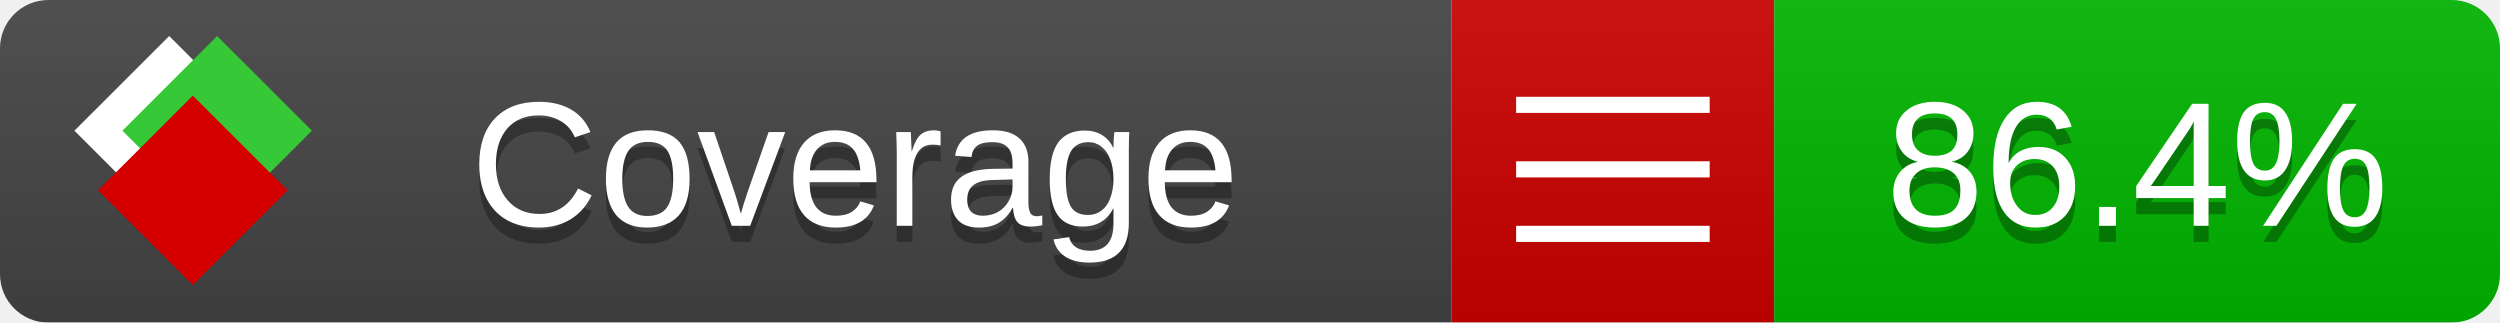
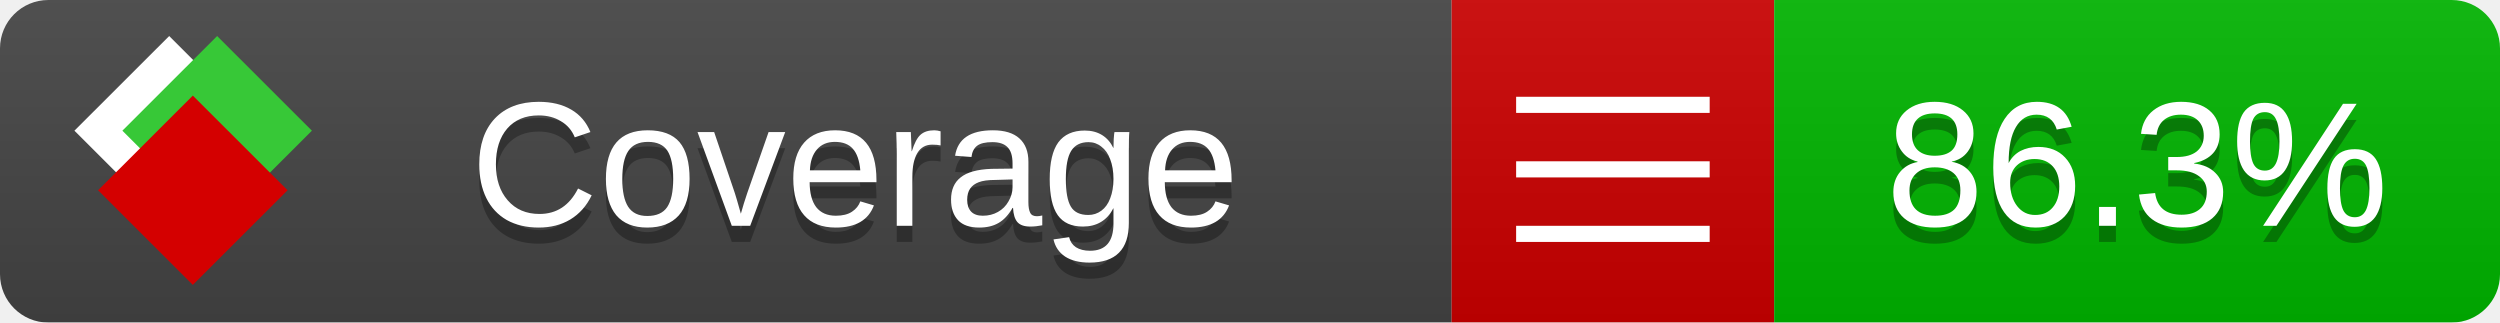
<svg xmlns="http://www.w3.org/2000/svg" xmlns:xlink="http://www.w3.org/1999/xlink" width="155" height="20">
  <style type="text/css">
          
            @keyframes fade1 {
                0% { visibility: visible; opacity: 1; }
               23% { visibility: visible; opacity: 1; }
               25% { visibility: hidden; opacity: 0; }
               48% { visibility: hidden; opacity: 0; }
               50% { visibility: hidden; opacity: 0; }
               73% { visibility: hidden; opacity: 0; }
               75% { visibility: hidden; opacity: 0; }
               98% { visibility: hidden; opacity: 0; }
              100% { visibility: visible; opacity: 1; }
            }
            @keyframes fade2 {
                0% { visibility: hidden; opacity: 0; }
               23% { visibility: hidden; opacity: 0; }
               25% { visibility: visible; opacity: 1; }
               48% { visibility: visible; opacity: 1; }
               50% { visibility: hidden; opacity: 0; }
               73% { visibility: hidden; opacity: 0; }
               75% { visibility: hidden; opacity: 0; }
               98% { visibility: hidden; opacity: 0; }
              100% { visibility: hidden; opacity: 0; }
            }
            @keyframes fade3 {
                0% { visibility: hidden; opacity: 0; }
               23% { visibility: hidden; opacity: 0; }
               25% { visibility: hidden; opacity: 0; }
               48% { visibility: hidden; opacity: 0; }
               50% { visibility: visible; opacity: 1; }
               73% { visibility: visible; opacity: 1; }
               75% { visibility: hidden; opacity: 0; }
               98% { visibility: hidden; opacity: 0; }
              100% { visibility: hidden; opacity: 0; }
            }
            @keyframes fade4 {
                0% { visibility: hidden; opacity: 0; }
               23% { visibility: hidden; opacity: 0; }
               25% { visibility: hidden; opacity: 0; }
               48% { visibility: hidden; opacity: 0; }
               50% { visibility: hidden; opacity: 0; }
               73% { visibility: hidden; opacity: 0; }
               75% { visibility: visible; opacity: 1; }
               98% { visibility: visible; opacity: 1; }
              100% { visibility: hidden; opacity: 0; }
            }
            .linecoverage {
                animation-duration: 15s;
                animation-name: fade1;
                animation-iteration-count: infinite;
            }
            .branchcoverage {
                animation-duration: 15s;
                animation-name: fade2;
                animation-iteration-count: infinite;
            }
            .methodcoverage {
                animation-duration: 15s;
                animation-name: fade3;
                animation-iteration-count: infinite;
            }
            .fullmethodcoverage {
                animation-duration: 15s;
                animation-name: fade4;
                animation-iteration-count: infinite;
            }
          
    </style>
  <defs>
    <linearGradient id="gradient" x2="0" y2="100%">
      <stop offset="0" stop-color="#bbb" stop-opacity=".1" />
      <stop offset="1" stop-opacity=".1" />
    </linearGradient>
    <linearGradient id="c">
      <stop offset="0" stop-color="#d40000" />
      <stop offset="1" stop-color="#ff2a2a" />
    </linearGradient>
    <linearGradient id="a">
      <stop offset="0" stop-color="#e0e0de" />
      <stop offset="1" stop-color="#fff" />
    </linearGradient>
    <linearGradient id="b">
      <stop offset="0" stop-color="#37c837" />
      <stop offset="1" stop-color="#217821" />
    </linearGradient>
    <linearGradient xlink:href="#a" id="e" x1="106.44" x2="69.96" y1="-11.96" y2="-46.84" gradientTransform="matrix(-.8426 -.00045 -.00045 -.8426 -94.27 -75.82)" gradientUnits="userSpaceOnUse" />
    <linearGradient xlink:href="#b" id="f" x1="56.19" x2="77.97" y1="-23.45" y2="10.62" gradientTransform="matrix(.8426 .00045 .00045 .8426 94.27 75.82)" gradientUnits="userSpaceOnUse" />
    <linearGradient xlink:href="#c" id="g" x1="79.98" x2="132.9" y1="10.79" y2="10.79" gradientTransform="matrix(.8426 .00045 .00045 .8426 94.27 75.82)" gradientUnits="userSpaceOnUse" />
    <mask id="mask">
      <rect width="155" height="20" rx="3" fill="#fff" />
    </mask>
    <g id="icon" transform="matrix(.04486 0 0 .04481 -.48 -.63)">
      <rect width="52.92" height="52.92" x="-109.72" y="-27.13" fill="url(#e)" transform="rotate(-135)" />
      <rect width="52.92" height="52.92" x="70.19" y="-39.18" fill="url(#f)" transform="rotate(45)" />
      <rect width="52.92" height="52.92" x="80.05" y="-15.74" fill="url(#g)" transform="rotate(45)" />
    </g>
  </defs>
  <g mask="url(#mask)">
    <rect x="0" y="0" width="90" height="20" fill="#444" />
    <rect x="90" y="0" width="20" height="20" fill="#c00" />
    <rect x="110" y="0" width="45" height="20" fill="#00B600" />
    <rect x="0" y="0" width="155" height="20" fill="url(#gradient)" />
  </g>
  <g>
    <path class="" stroke="#fff" d="M94 6.5 h12 M94 10.5 h12 M94 14.5 h12" />
  </g>
  <g fill="#fff" text-anchor="middle" font-family="Verdana,Arial,Geneva,sans-serif" font-size="11">
    <a xlink:href="https://github.com/danielpalme/ReportGenerator" target="_top">
      <use xlink:href="#icon" transform="translate(3,1) scale(3.5)" />
    </a>
    <text x="53" y="15" fill="#010101" fill-opacity=".3">Coverage</text>
    <text x="53" y="14" fill="#fff">Coverage</text>
-     <text class="" x="132.5" y="15" fill="#010101" fill-opacity=".3">86.4%</text>
-     <text class="" x="132.5" y="14">86.4%</text>
+     <text class="" x="132.5" y="15" fill="#010101" fill-opacity=".3">86.3%</text>
+     <text class="" x="132.5" y="14">86.3%</text>
  </g>
  <g>
    <rect class="" x="90" y="0" width="65" height="20" fill-opacity="0" />
  </g>
</svg>
